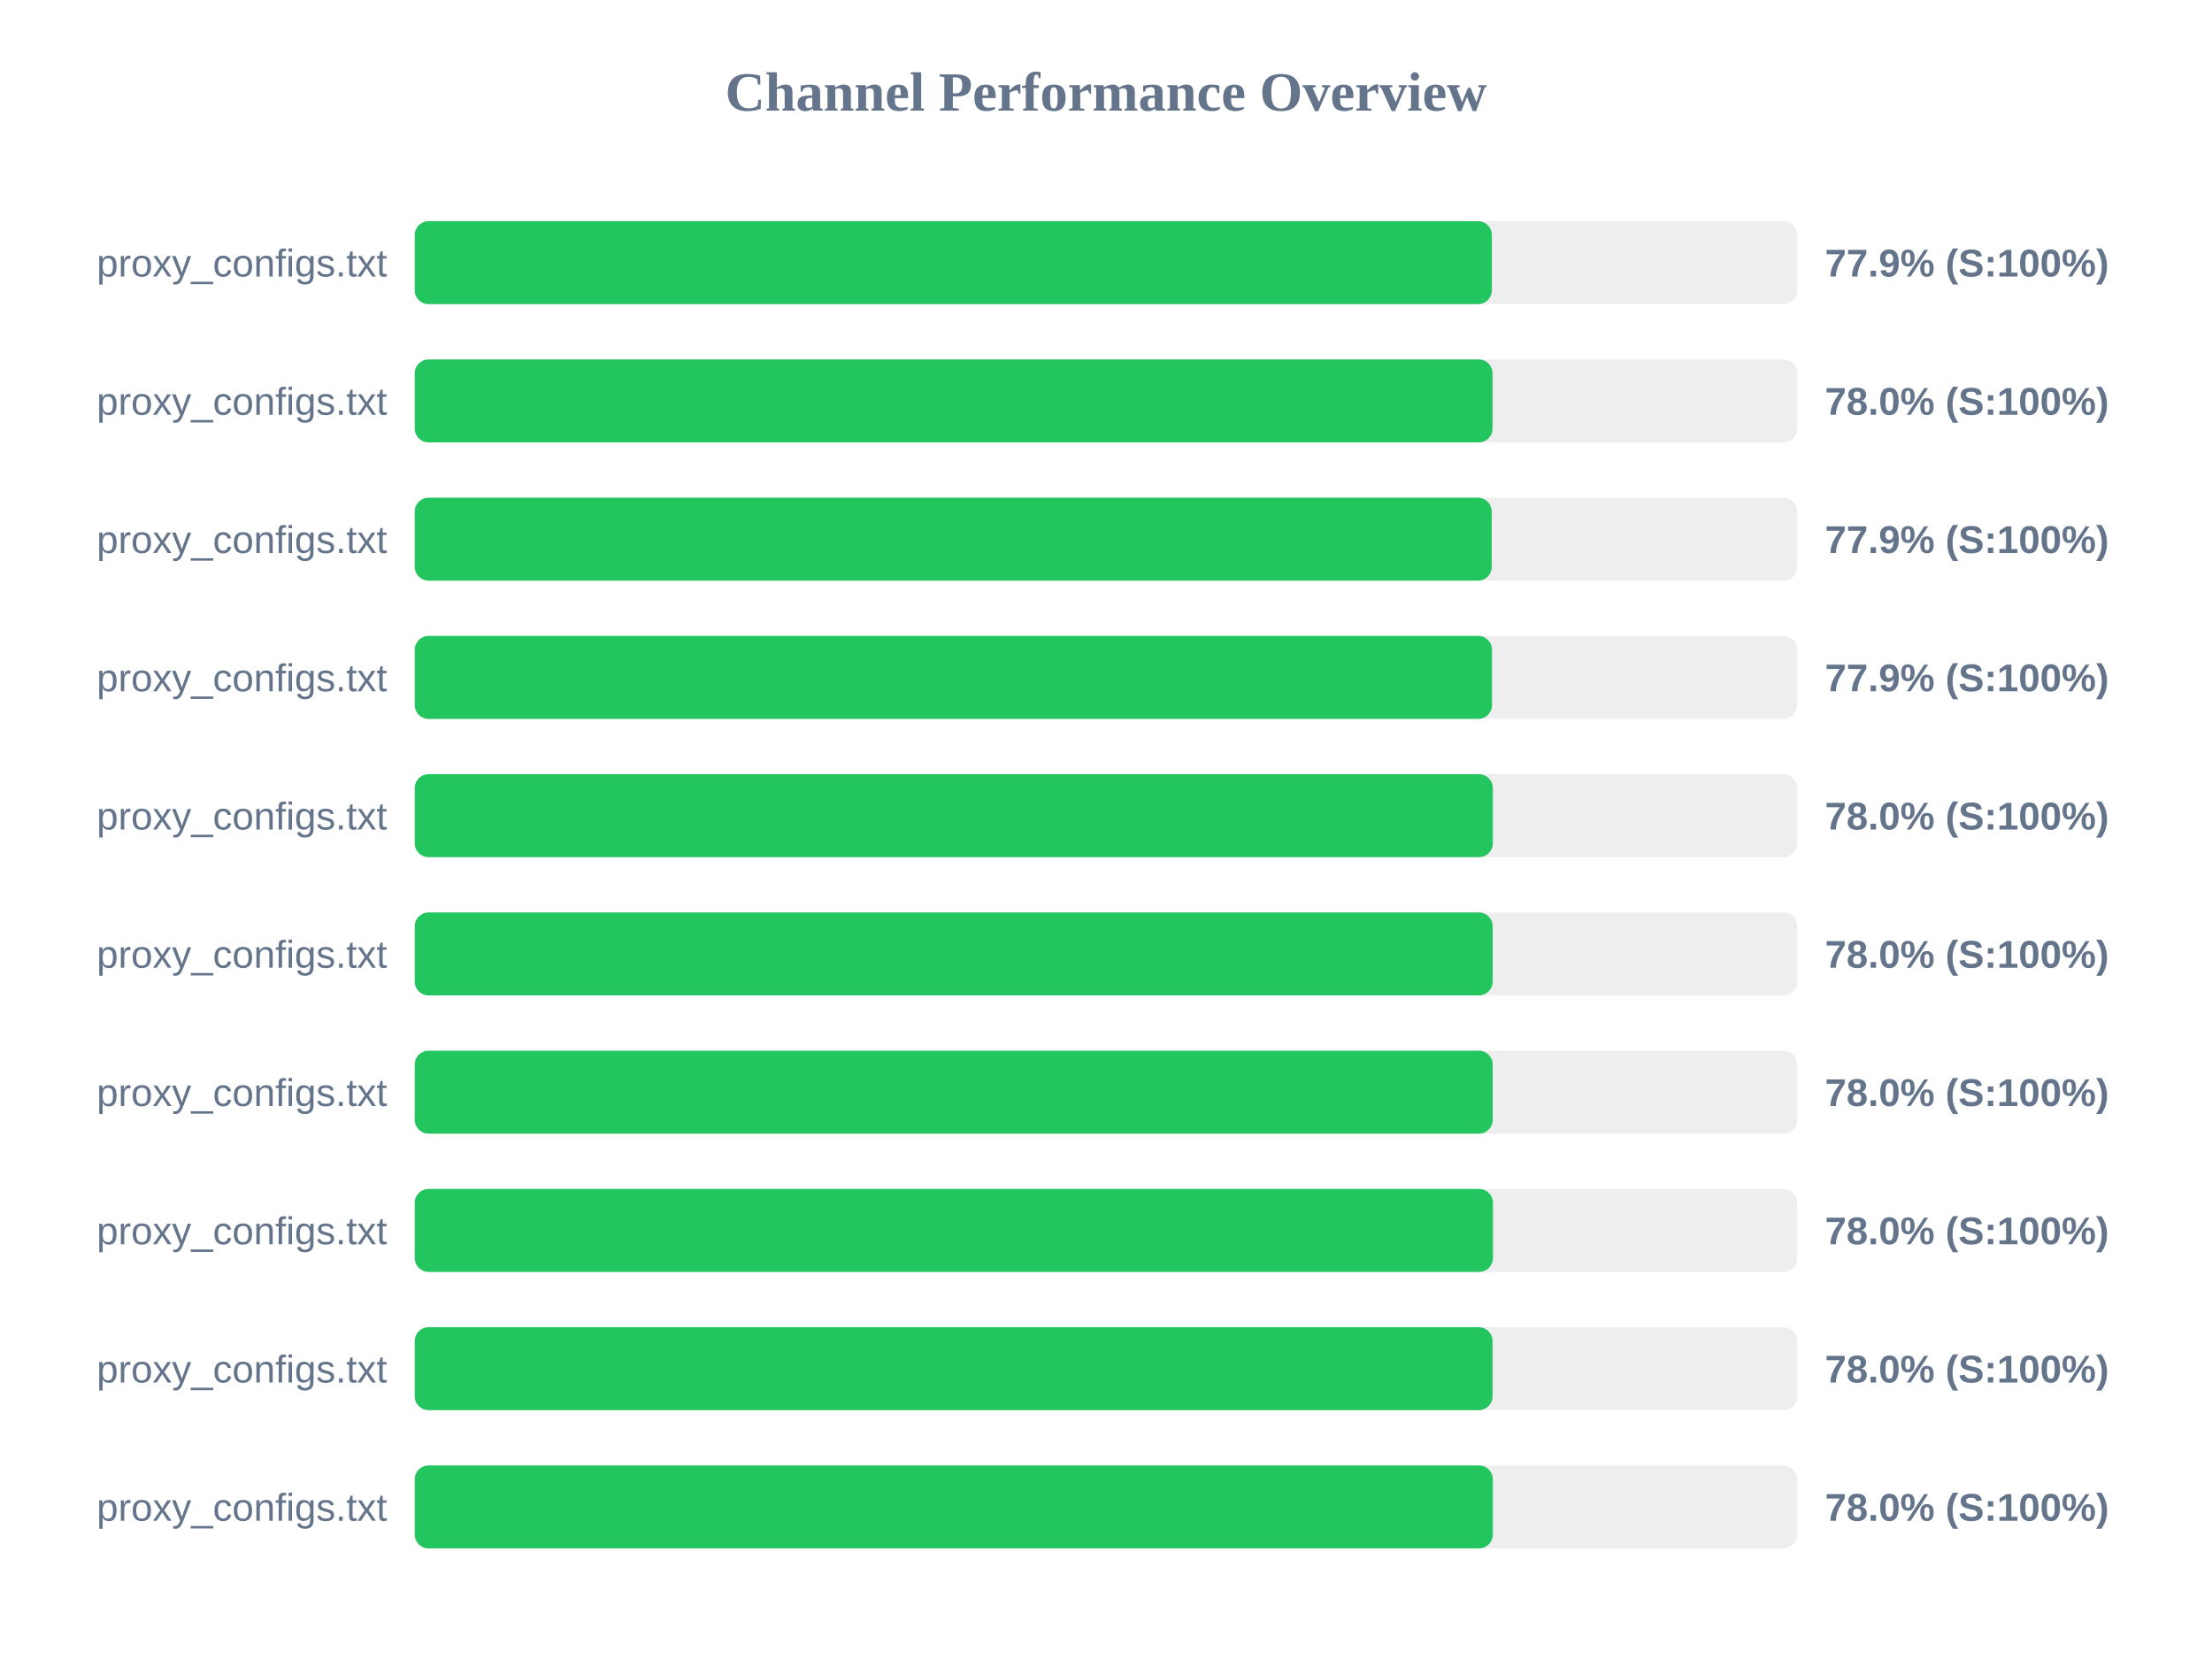
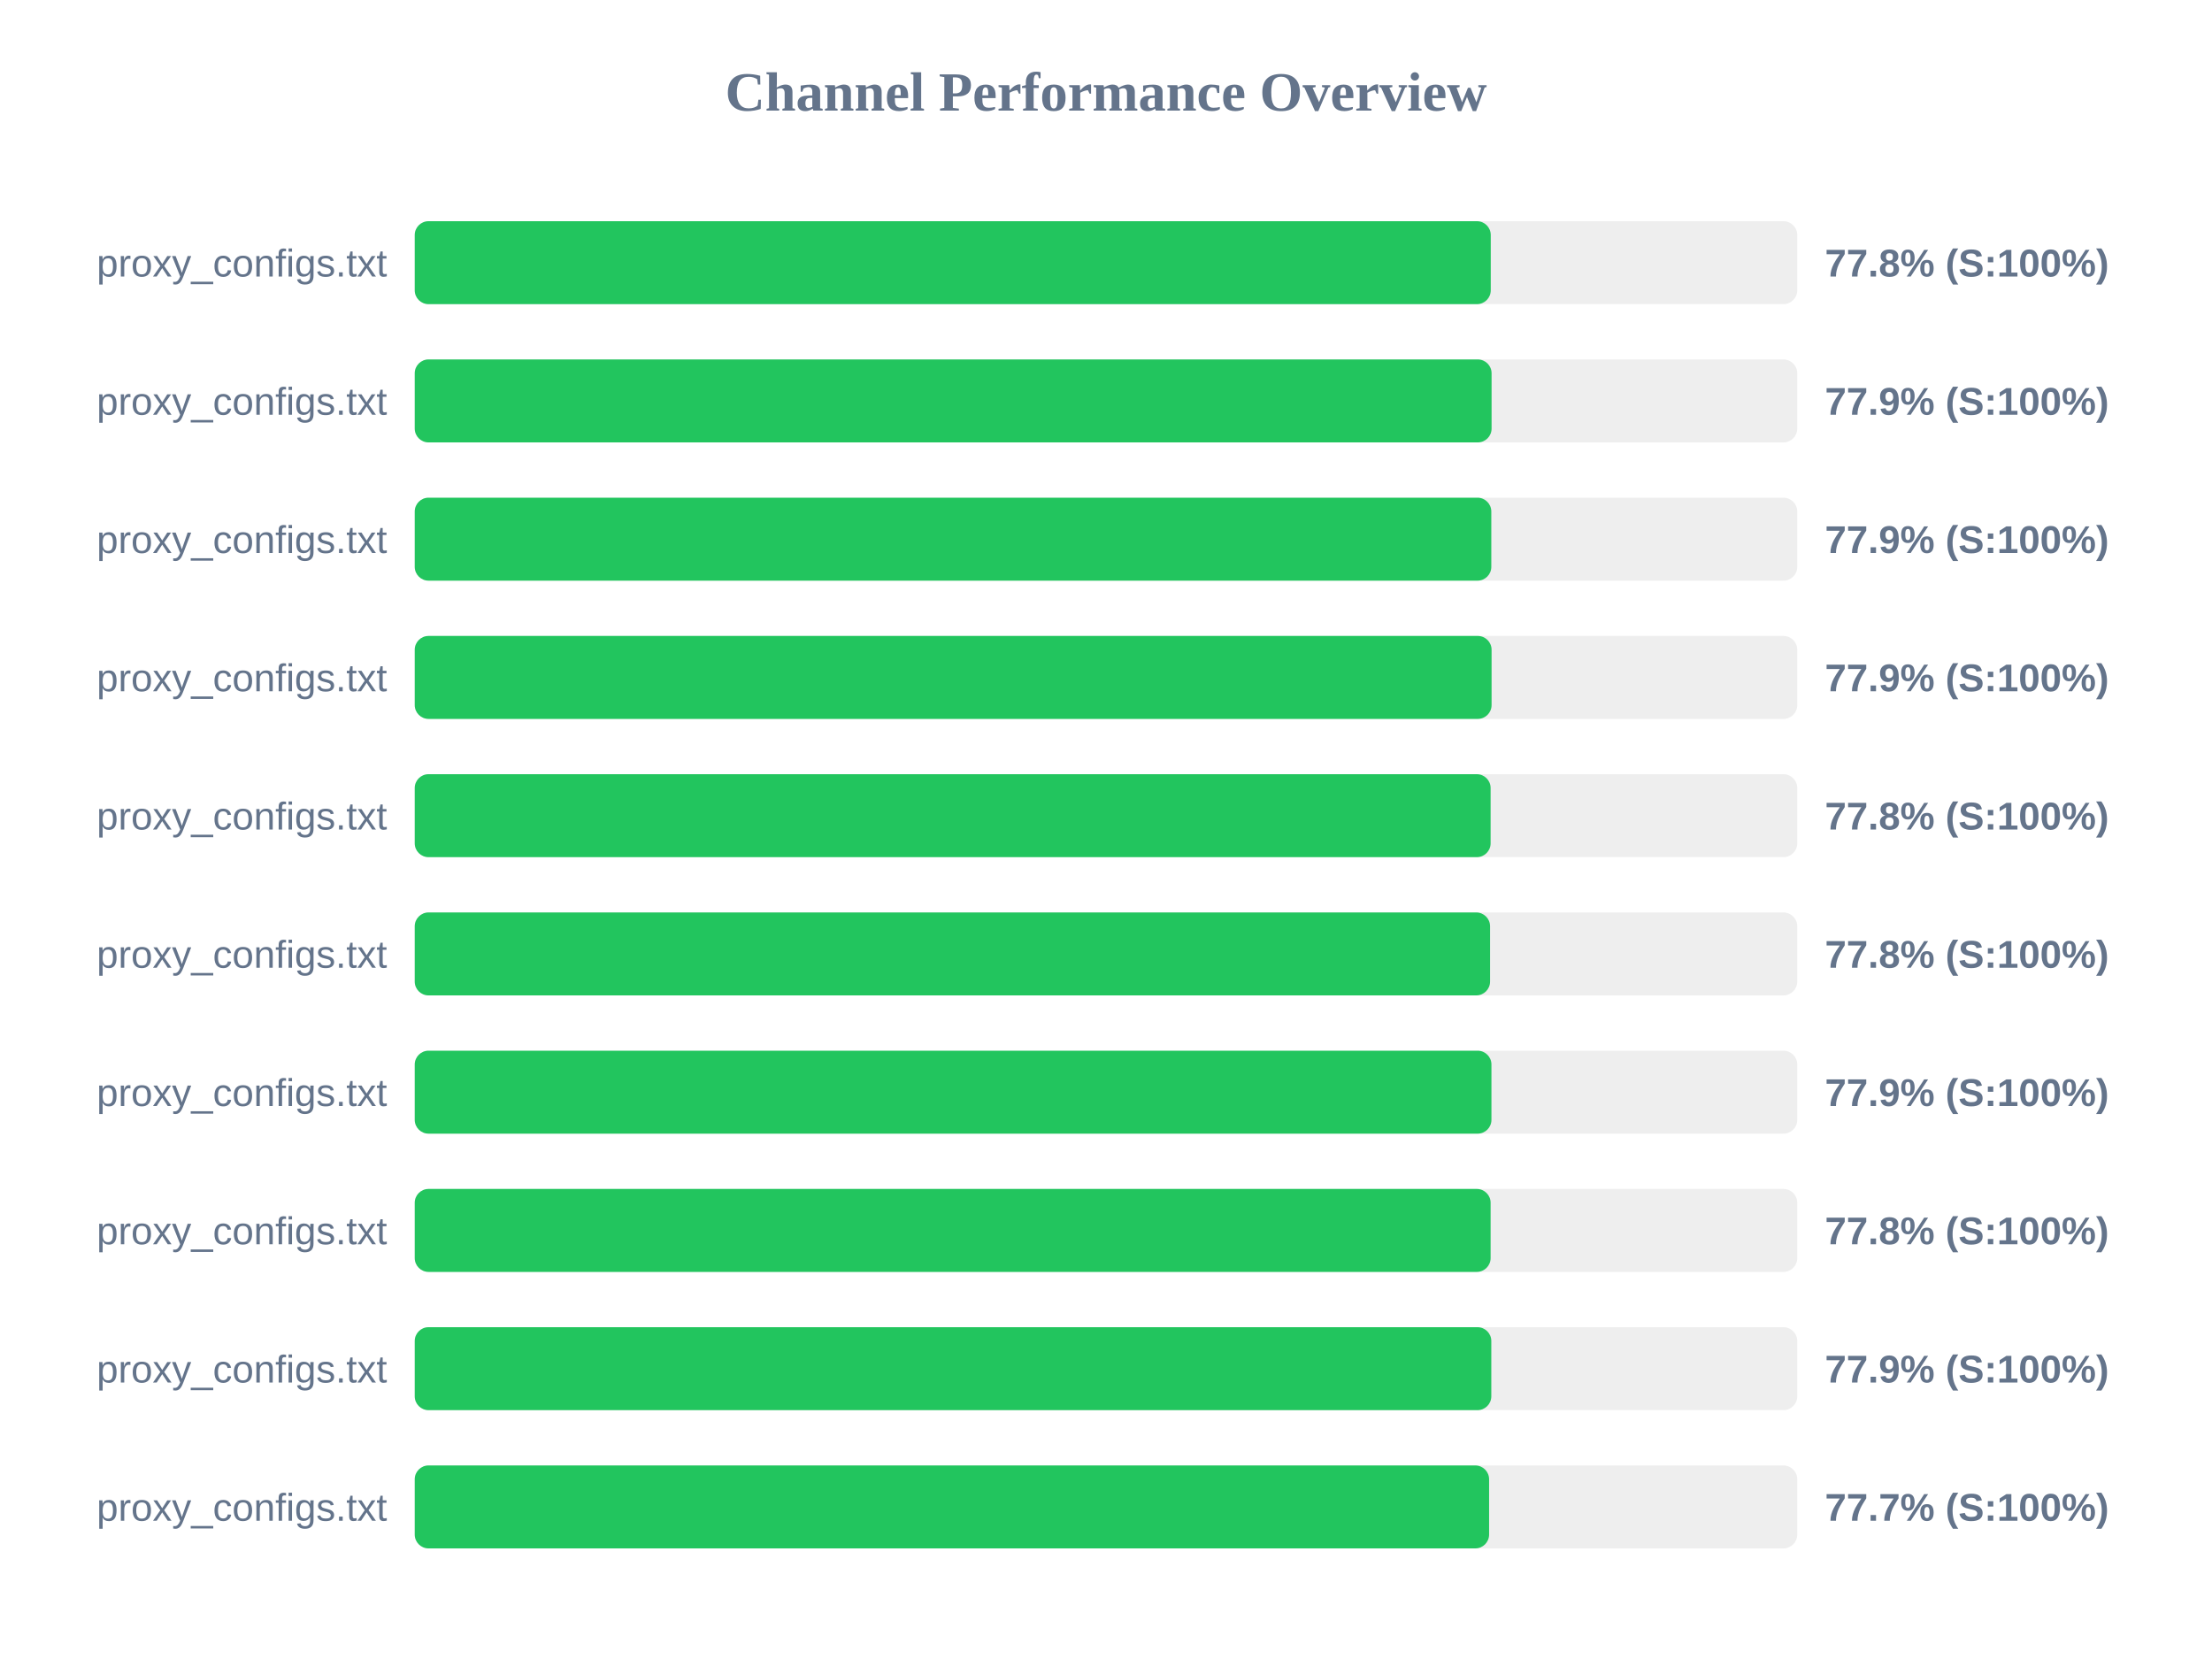
<svg xmlns="http://www.w3.org/2000/svg" width="800" height="600" version="1.1">
  <style>
        .row { font: 14px Arial; fill: #64748b; }
        .score { font: bold 14px Arial; fill: #64748b; }
    </style>
  <text x="400" y="40" text-anchor="middle" font-size="20px" font-weight="bold" fill="#64748b">Channel Performance Overview</text>
  <rect x="150" y="80" width="500" height="30" fill="#eee" rx="5" />
-   <rect x="150" y="80" width="389.55" height="30" fill="#22c55e" rx="5" />
+   <rect x="150" y="80" width="389.15" height="30" fill="#22c55e" rx="5" />
  <text x="140" y="100" text-anchor="end" class="row">proxy_configs.txt</text>
-   <text x="660" y="100" text-anchor="start" class="score">77.9% (S:100%)</text>
+   <text x="660" y="100" text-anchor="start" class="score">77.8% (S:100%)</text>
  <rect x="150" y="130" width="500" height="30" fill="#eee" rx="5" />
-   <rect x="150" y="130" width="389.8" height="30" fill="#22c55e" rx="5" />
+   <rect x="150" y="130" width="389.45" height="30" fill="#22c55e" rx="5" />
  <text x="140" y="150" text-anchor="end" class="row">proxy_configs.txt</text>
-   <text x="660" y="150" text-anchor="start" class="score">78.0% (S:100%)</text>
+   <text x="660" y="150" text-anchor="start" class="score">77.9% (S:100%)</text>
  <rect x="150" y="180" width="500" height="30" fill="#eee" rx="5" />
-   <rect x="150" y="180" width="389.5" height="30" fill="#22c55e" rx="5" />
+   <rect x="150" y="180" width="389.35" height="30" fill="#22c55e" rx="5" />
  <text x="140" y="200" text-anchor="end" class="row">proxy_configs.txt</text>
  <text x="660" y="200" text-anchor="start" class="score">77.9% (S:100%)</text>
  <rect x="150" y="230" width="500" height="30" fill="#eee" rx="5" />
-   <rect x="150" y="230" width="389.6" height="30" fill="#22c55e" rx="5" />
+   <rect x="150" y="230" width="389.45" height="30" fill="#22c55e" rx="5" />
  <text x="140" y="250" text-anchor="end" class="row">proxy_configs.txt</text>
  <text x="660" y="250" text-anchor="start" class="score">77.9% (S:100%)</text>
  <rect x="150" y="280" width="500" height="30" fill="#eee" rx="5" />
-   <rect x="150" y="280" width="389.9" height="30" fill="#22c55e" rx="5" />
+   <rect x="150" y="280" width="389.1" height="30" fill="#22c55e" rx="5" />
  <text x="140" y="300" text-anchor="end" class="row">proxy_configs.txt</text>
-   <text x="660" y="300" text-anchor="start" class="score">78.0% (S:100%)</text>
+   <text x="660" y="300" text-anchor="start" class="score">77.8% (S:100%)</text>
  <rect x="150" y="330" width="500" height="30" fill="#eee" rx="5" />
-   <rect x="150" y="330" width="389.85" height="30" fill="#22c55e" rx="5" />
+   <rect x="150" y="330" width="388.9" height="30" fill="#22c55e" rx="5" />
  <text x="140" y="350" text-anchor="end" class="row">proxy_configs.txt</text>
-   <text x="660" y="350" text-anchor="start" class="score">78.0% (S:100%)</text>
+   <text x="660" y="350" text-anchor="start" class="score">77.8% (S:100%)</text>
  <rect x="150" y="380" width="500" height="30" fill="#eee" rx="5" />
-   <rect x="150" y="380" width="389.85" height="30" fill="#22c55e" rx="5" />
+   <rect x="150" y="380" width="389.4" height="30" fill="#22c55e" rx="5" />
  <text x="140" y="400" text-anchor="end" class="row">proxy_configs.txt</text>
-   <text x="660" y="400" text-anchor="start" class="score">78.0% (S:100%)</text>
+   <text x="660" y="400" text-anchor="start" class="score">77.9% (S:100%)</text>
  <rect x="150" y="430" width="500" height="30" fill="#eee" rx="5" />
-   <rect x="150" y="430" width="389.95" height="30" fill="#22c55e" rx="5" />
+   <rect x="150" y="430" width="389.1" height="30" fill="#22c55e" rx="5" />
  <text x="140" y="450" text-anchor="end" class="row">proxy_configs.txt</text>
-   <text x="660" y="450" text-anchor="start" class="score">78.0% (S:100%)</text>
+   <text x="660" y="450" text-anchor="start" class="score">77.8% (S:100%)</text>
  <rect x="150" y="480" width="500" height="30" fill="#eee" rx="5" />
-   <rect x="150" y="480" width="389.8" height="30" fill="#22c55e" rx="5" />
+   <rect x="150" y="480" width="389.35" height="30" fill="#22c55e" rx="5" />
  <text x="140" y="500" text-anchor="end" class="row">proxy_configs.txt</text>
-   <text x="660" y="500" text-anchor="start" class="score">78.0% (S:100%)</text>
+   <text x="660" y="500" text-anchor="start" class="score">77.9% (S:100%)</text>
  <rect x="150" y="530" width="500" height="30" fill="#eee" rx="5" />
-   <rect x="150" y="530" width="389.9" height="30" fill="#22c55e" rx="5" />
+   <rect x="150" y="530" width="388.55" height="30" fill="#22c55e" rx="5" />
  <text x="140" y="550" text-anchor="end" class="row">proxy_configs.txt</text>
-   <text x="660" y="550" text-anchor="start" class="score">78.0% (S:100%)</text>
+   <text x="660" y="550" text-anchor="start" class="score">77.7% (S:100%)</text>
</svg>
